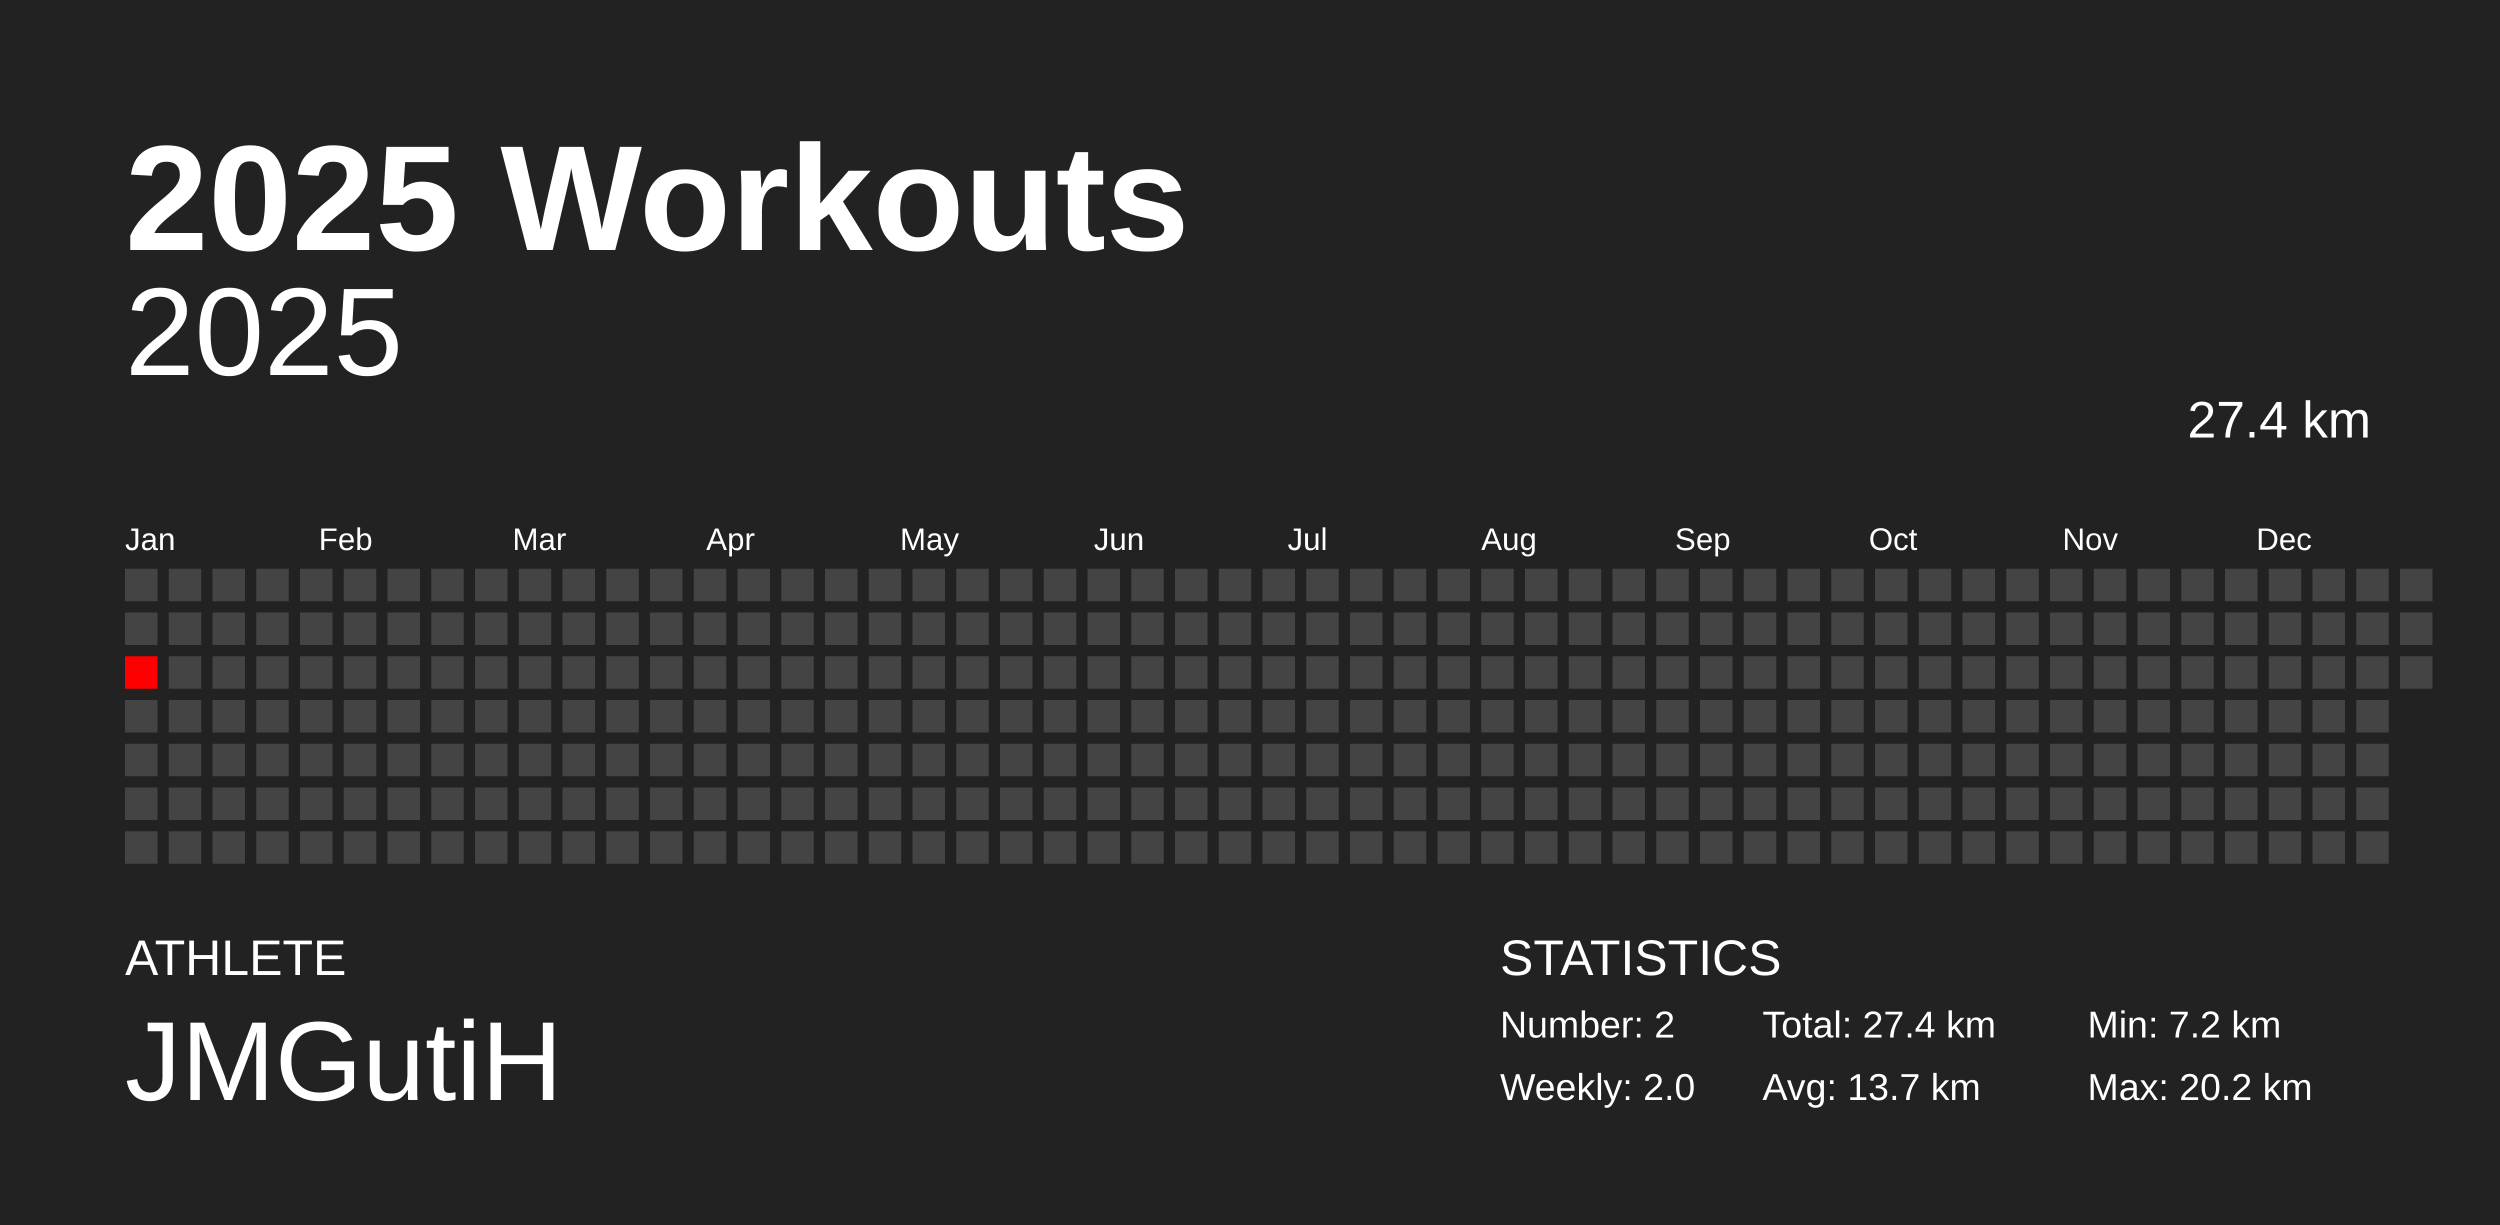
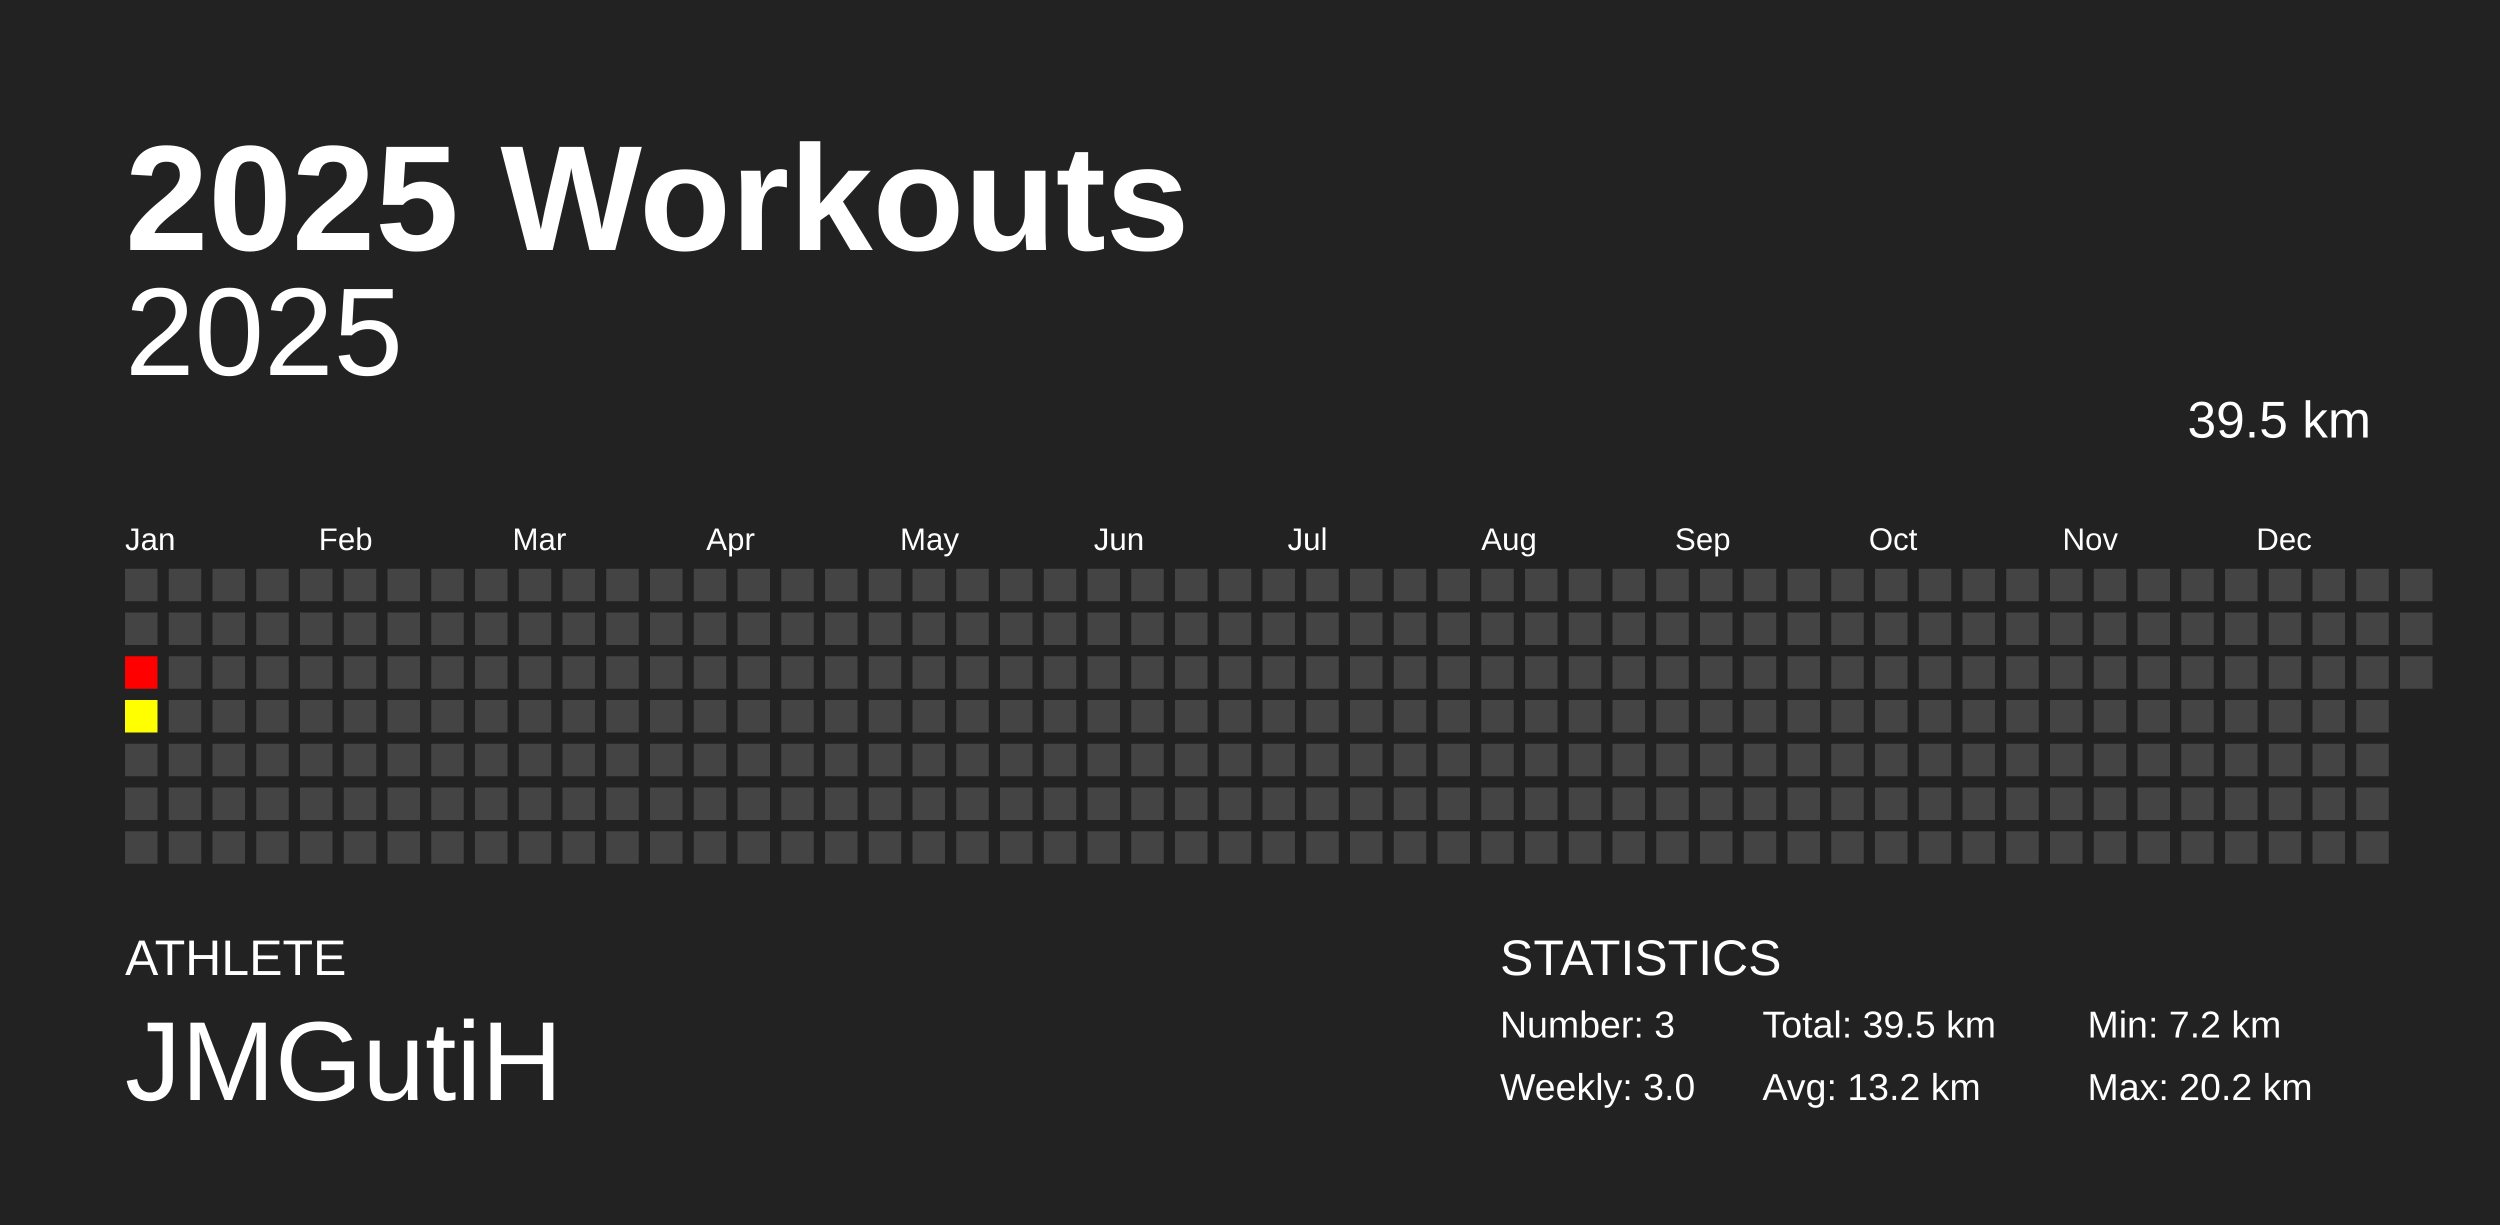
<svg xmlns="http://www.w3.org/2000/svg" baseProfile="full" height="98mm" version="1.1" viewBox="0,0,200,98" width="200mm">
  <defs />
  <rect fill="#222222" height="98" width="200" x="0" y="0" />
  <text fill="#FFFFFF" style="font-size:12px; font-family:Arial; font-weight:bold;" x="10" y="20">2025 Workouts</text>
  <text fill="#FFFFFF" style="font-size:4px; font-family:Arial" x="10" y="78">ATHLETE</text>
  <text fill="#FFFFFF" style="font-size:9px; font-family:Arial" x="10" y="88">JMGutiH</text>
  <text fill="#FFFFFF" style="font-size:4px; font-family:Arial" x="120" y="78">STATISTICS</text>
-   <text fill="#FFFFFF" style="font-size:3px; font-family:Arial" x="120" y="83">Number: 2</text>
-   <text fill="#FFFFFF" style="font-size:3px; font-family:Arial" x="120" y="88">Weekly: 2.0</text>
-   <text fill="#FFFFFF" style="font-size:3px; font-family:Arial" x="141" y="83">Total: 27.4 km</text>
-   <text fill="#FFFFFF" style="font-size:3px; font-family:Arial" x="141" y="88">Avg: 13.7 km</text>
+   <text fill="#FFFFFF" style="font-size:3px; font-family:Arial" x="120" y="83">Number: 3</text>
+   <text fill="#FFFFFF" style="font-size:3px; font-family:Arial" x="120" y="88">Weekly: 3.0</text>
+   <text fill="#FFFFFF" style="font-size:3px; font-family:Arial" x="141" y="83">Total: 39.5 km</text>
+   <text fill="#FFFFFF" style="font-size:3px; font-family:Arial" x="141" y="88">Avg: 13.2 km</text>
  <text fill="#FFFFFF" style="font-size:3px; font-family:Arial" x="167" y="83">Min: 7.2 km</text>
  <text fill="#FFFFFF" style="font-size:3px; font-family:Arial" x="167" y="88">Max: 20.2 km</text>
  <text alignment-baseline="hanging" fill="#FFFFFF" style="font-size:10.0px; font-family:Arial;" x="10" y="30">2025</text>
-   <text alignment-baseline="hanging" fill="#FFFFFF" style="font-size:4.125px; font-family:Arial;" x="175" y="35">27.4 km</text>
+   <text alignment-baseline="hanging" fill="#FFFFFF" style="font-size:4.125px; font-family:Arial;" x="175" y="35">39.5 km</text>
  <text fill="#FFFFFF" style="font-size:2.5px; font-family:Arial" x="10.0" y="44">Jan</text>
  <text fill="#FFFFFF" style="font-size:2.5px; font-family:Arial" x="25.5" y="44">Feb</text>
  <text fill="#FFFFFF" style="font-size:2.5px; font-family:Arial" x="41.0" y="44">Mar</text>
  <text fill="#FFFFFF" style="font-size:2.5px; font-family:Arial" x="56.5" y="44">Apr</text>
  <text fill="#FFFFFF" style="font-size:2.5px; font-family:Arial" x="72.0" y="44">May</text>
  <text fill="#FFFFFF" style="font-size:2.5px; font-family:Arial" x="87.5" y="44">Jun</text>
  <text fill="#FFFFFF" style="font-size:2.5px; font-family:Arial" x="103.0" y="44">Jul</text>
  <text fill="#FFFFFF" style="font-size:2.5px; font-family:Arial" x="118.5" y="44">Aug</text>
  <text fill="#FFFFFF" style="font-size:2.5px; font-family:Arial" x="134.0" y="44">Sep</text>
  <text fill="#FFFFFF" style="font-size:2.5px; font-family:Arial" x="149.5" y="44">Oct</text>
  <text fill="#FFFFFF" style="font-size:2.5px; font-family:Arial" x="165.0" y="44">Nov</text>
  <text fill="#FFFFFF" style="font-size:2.5px; font-family:Arial" x="180.5" y="44">Dec</text>
  <rect fill="#444444" height="2.6" width="2.6" x="10.0" y="45.5" />
  <rect fill="#444444" height="2.6" width="2.6" x="10.0" y="49.0" />
  <rect fill="red" height="2.6" width="2.6" x="10.0" y="52.5" />
-   <rect fill="#444444" height="2.6" width="2.6" x="10.0" y="56.0" />
+   <rect fill="#ffff00" height="2.6" width="2.6" x="10.0" y="56.0" />
  <rect fill="#444444" height="2.6" width="2.6" x="10.0" y="59.5" />
  <rect fill="#444444" height="2.6" width="2.6" x="10.0" y="63.0" />
  <rect fill="#444444" height="2.6" width="2.6" x="10.0" y="66.5" />
  <rect fill="#444444" height="2.6" width="2.6" x="13.5" y="45.5" />
  <rect fill="#444444" height="2.6" width="2.6" x="13.5" y="49.0" />
  <rect fill="#444444" height="2.6" width="2.6" x="13.5" y="52.5" />
  <rect fill="#444444" height="2.6" width="2.6" x="13.5" y="56.0" />
  <rect fill="#444444" height="2.6" width="2.6" x="13.5" y="59.5" />
  <rect fill="#444444" height="2.6" width="2.6" x="13.5" y="63.0" />
  <rect fill="#444444" height="2.6" width="2.6" x="13.5" y="66.5" />
  <rect fill="#444444" height="2.6" width="2.6" x="17.0" y="45.5" />
  <rect fill="#444444" height="2.6" width="2.6" x="17.0" y="49.0" />
  <rect fill="#444444" height="2.6" width="2.6" x="17.0" y="52.5" />
  <rect fill="#444444" height="2.6" width="2.6" x="17.0" y="56.0" />
  <rect fill="#444444" height="2.6" width="2.6" x="17.0" y="59.5" />
  <rect fill="#444444" height="2.6" width="2.6" x="17.0" y="63.0" />
  <rect fill="#444444" height="2.6" width="2.6" x="17.0" y="66.5" />
  <rect fill="#444444" height="2.6" width="2.6" x="20.5" y="45.5" />
  <rect fill="#444444" height="2.6" width="2.6" x="20.5" y="49.0" />
  <rect fill="#444444" height="2.6" width="2.6" x="20.5" y="52.5" />
  <rect fill="#444444" height="2.6" width="2.6" x="20.5" y="56.0" />
  <rect fill="#444444" height="2.6" width="2.6" x="20.5" y="59.5" />
  <rect fill="#444444" height="2.6" width="2.6" x="20.5" y="63.0" />
  <rect fill="#444444" height="2.6" width="2.6" x="20.5" y="66.5" />
  <rect fill="#444444" height="2.6" width="2.6" x="24.0" y="45.5" />
  <rect fill="#444444" height="2.6" width="2.6" x="24.0" y="49.0" />
  <rect fill="#444444" height="2.6" width="2.6" x="24.0" y="52.5" />
  <rect fill="#444444" height="2.6" width="2.6" x="24.0" y="56.0" />
  <rect fill="#444444" height="2.6" width="2.6" x="24.0" y="59.5" />
  <rect fill="#444444" height="2.6" width="2.6" x="24.0" y="63.0" />
  <rect fill="#444444" height="2.6" width="2.6" x="24.0" y="66.5" />
  <rect fill="#444444" height="2.6" width="2.6" x="27.5" y="45.5" />
  <rect fill="#444444" height="2.6" width="2.6" x="27.5" y="49.0" />
  <rect fill="#444444" height="2.6" width="2.6" x="27.5" y="52.5" />
  <rect fill="#444444" height="2.6" width="2.6" x="27.5" y="56.0" />
  <rect fill="#444444" height="2.6" width="2.6" x="27.5" y="59.5" />
  <rect fill="#444444" height="2.6" width="2.6" x="27.5" y="63.0" />
  <rect fill="#444444" height="2.6" width="2.6" x="27.5" y="66.5" />
  <rect fill="#444444" height="2.6" width="2.6" x="31.0" y="45.5" />
  <rect fill="#444444" height="2.6" width="2.6" x="31.0" y="49.0" />
  <rect fill="#444444" height="2.6" width="2.6" x="31.0" y="52.5" />
  <rect fill="#444444" height="2.6" width="2.6" x="31.0" y="56.0" />
  <rect fill="#444444" height="2.6" width="2.6" x="31.0" y="59.5" />
  <rect fill="#444444" height="2.6" width="2.6" x="31.0" y="63.0" />
  <rect fill="#444444" height="2.6" width="2.6" x="31.0" y="66.5" />
  <rect fill="#444444" height="2.6" width="2.6" x="34.5" y="45.5" />
  <rect fill="#444444" height="2.6" width="2.6" x="34.5" y="49.0" />
  <rect fill="#444444" height="2.6" width="2.6" x="34.5" y="52.5" />
  <rect fill="#444444" height="2.6" width="2.6" x="34.5" y="56.0" />
  <rect fill="#444444" height="2.6" width="2.6" x="34.5" y="59.5" />
  <rect fill="#444444" height="2.6" width="2.6" x="34.5" y="63.0" />
  <rect fill="#444444" height="2.6" width="2.6" x="34.5" y="66.5" />
  <rect fill="#444444" height="2.6" width="2.6" x="38.0" y="45.5" />
  <rect fill="#444444" height="2.6" width="2.6" x="38.0" y="49.0" />
  <rect fill="#444444" height="2.6" width="2.6" x="38.0" y="52.5" />
  <rect fill="#444444" height="2.6" width="2.6" x="38.0" y="56.0" />
  <rect fill="#444444" height="2.6" width="2.6" x="38.0" y="59.5" />
  <rect fill="#444444" height="2.6" width="2.6" x="38.0" y="63.0" />
  <rect fill="#444444" height="2.6" width="2.6" x="38.0" y="66.5" />
  <rect fill="#444444" height="2.6" width="2.6" x="41.5" y="45.5" />
  <rect fill="#444444" height="2.6" width="2.6" x="41.5" y="49.0" />
  <rect fill="#444444" height="2.6" width="2.6" x="41.5" y="52.5" />
  <rect fill="#444444" height="2.6" width="2.6" x="41.5" y="56.0" />
  <rect fill="#444444" height="2.6" width="2.6" x="41.5" y="59.5" />
  <rect fill="#444444" height="2.6" width="2.6" x="41.5" y="63.0" />
  <rect fill="#444444" height="2.6" width="2.6" x="41.5" y="66.5" />
  <rect fill="#444444" height="2.6" width="2.6" x="45.0" y="45.5" />
  <rect fill="#444444" height="2.6" width="2.6" x="45.0" y="49.0" />
  <rect fill="#444444" height="2.6" width="2.6" x="45.0" y="52.5" />
  <rect fill="#444444" height="2.6" width="2.6" x="45.0" y="56.0" />
  <rect fill="#444444" height="2.6" width="2.6" x="45.0" y="59.5" />
  <rect fill="#444444" height="2.6" width="2.6" x="45.0" y="63.0" />
  <rect fill="#444444" height="2.6" width="2.6" x="45.0" y="66.5" />
  <rect fill="#444444" height="2.6" width="2.6" x="48.5" y="45.5" />
  <rect fill="#444444" height="2.6" width="2.6" x="48.5" y="49.0" />
  <rect fill="#444444" height="2.6" width="2.6" x="48.5" y="52.5" />
  <rect fill="#444444" height="2.6" width="2.6" x="48.5" y="56.0" />
  <rect fill="#444444" height="2.6" width="2.6" x="48.5" y="59.5" />
  <rect fill="#444444" height="2.6" width="2.6" x="48.5" y="63.0" />
  <rect fill="#444444" height="2.6" width="2.6" x="48.5" y="66.5" />
  <rect fill="#444444" height="2.6" width="2.6" x="52.0" y="45.5" />
  <rect fill="#444444" height="2.6" width="2.6" x="52.0" y="49.0" />
  <rect fill="#444444" height="2.6" width="2.6" x="52.0" y="52.5" />
  <rect fill="#444444" height="2.6" width="2.6" x="52.0" y="56.0" />
  <rect fill="#444444" height="2.6" width="2.6" x="52.0" y="59.5" />
  <rect fill="#444444" height="2.6" width="2.6" x="52.0" y="63.0" />
  <rect fill="#444444" height="2.6" width="2.6" x="52.0" y="66.5" />
  <rect fill="#444444" height="2.6" width="2.6" x="55.5" y="45.5" />
  <rect fill="#444444" height="2.6" width="2.6" x="55.5" y="49.0" />
  <rect fill="#444444" height="2.6" width="2.6" x="55.5" y="52.5" />
  <rect fill="#444444" height="2.6" width="2.6" x="55.5" y="56.0" />
  <rect fill="#444444" height="2.6" width="2.6" x="55.5" y="59.5" />
  <rect fill="#444444" height="2.6" width="2.6" x="55.5" y="63.0" />
  <rect fill="#444444" height="2.6" width="2.6" x="55.5" y="66.5" />
  <rect fill="#444444" height="2.6" width="2.6" x="59.0" y="45.5" />
  <rect fill="#444444" height="2.6" width="2.6" x="59.0" y="49.0" />
  <rect fill="#444444" height="2.6" width="2.6" x="59.0" y="52.5" />
  <rect fill="#444444" height="2.6" width="2.6" x="59.0" y="56.0" />
  <rect fill="#444444" height="2.6" width="2.6" x="59.0" y="59.5" />
  <rect fill="#444444" height="2.6" width="2.6" x="59.0" y="63.0" />
  <rect fill="#444444" height="2.6" width="2.6" x="59.0" y="66.5" />
  <rect fill="#444444" height="2.6" width="2.6" x="62.5" y="45.5" />
  <rect fill="#444444" height="2.6" width="2.6" x="62.5" y="49.0" />
  <rect fill="#444444" height="2.6" width="2.6" x="62.5" y="52.5" />
  <rect fill="#444444" height="2.6" width="2.6" x="62.5" y="56.0" />
  <rect fill="#444444" height="2.6" width="2.6" x="62.5" y="59.5" />
  <rect fill="#444444" height="2.6" width="2.6" x="62.5" y="63.0" />
  <rect fill="#444444" height="2.6" width="2.6" x="62.5" y="66.5" />
  <rect fill="#444444" height="2.6" width="2.6" x="66.0" y="45.5" />
  <rect fill="#444444" height="2.6" width="2.6" x="66.0" y="49.0" />
  <rect fill="#444444" height="2.6" width="2.6" x="66.0" y="52.5" />
  <rect fill="#444444" height="2.6" width="2.6" x="66.0" y="56.0" />
  <rect fill="#444444" height="2.6" width="2.6" x="66.0" y="59.5" />
  <rect fill="#444444" height="2.6" width="2.6" x="66.0" y="63.0" />
  <rect fill="#444444" height="2.6" width="2.6" x="66.0" y="66.5" />
  <rect fill="#444444" height="2.6" width="2.6" x="69.5" y="45.5" />
  <rect fill="#444444" height="2.6" width="2.6" x="69.5" y="49.0" />
  <rect fill="#444444" height="2.6" width="2.6" x="69.5" y="52.5" />
  <rect fill="#444444" height="2.6" width="2.6" x="69.5" y="56.0" />
  <rect fill="#444444" height="2.6" width="2.6" x="69.5" y="59.5" />
  <rect fill="#444444" height="2.6" width="2.6" x="69.5" y="63.0" />
  <rect fill="#444444" height="2.6" width="2.6" x="69.5" y="66.5" />
  <rect fill="#444444" height="2.6" width="2.6" x="73.0" y="45.5" />
  <rect fill="#444444" height="2.6" width="2.6" x="73.0" y="49.0" />
  <rect fill="#444444" height="2.6" width="2.6" x="73.0" y="52.5" />
  <rect fill="#444444" height="2.6" width="2.6" x="73.0" y="56.0" />
  <rect fill="#444444" height="2.6" width="2.6" x="73.0" y="59.5" />
  <rect fill="#444444" height="2.6" width="2.6" x="73.0" y="63.0" />
  <rect fill="#444444" height="2.6" width="2.6" x="73.0" y="66.5" />
  <rect fill="#444444" height="2.6" width="2.6" x="76.5" y="45.5" />
  <rect fill="#444444" height="2.6" width="2.6" x="76.5" y="49.0" />
  <rect fill="#444444" height="2.6" width="2.6" x="76.5" y="52.5" />
  <rect fill="#444444" height="2.6" width="2.6" x="76.5" y="56.0" />
  <rect fill="#444444" height="2.6" width="2.6" x="76.5" y="59.5" />
  <rect fill="#444444" height="2.6" width="2.6" x="76.5" y="63.0" />
  <rect fill="#444444" height="2.6" width="2.6" x="76.5" y="66.5" />
  <rect fill="#444444" height="2.6" width="2.6" x="80.0" y="45.5" />
  <rect fill="#444444" height="2.6" width="2.6" x="80.0" y="49.0" />
  <rect fill="#444444" height="2.6" width="2.6" x="80.0" y="52.5" />
  <rect fill="#444444" height="2.6" width="2.6" x="80.0" y="56.0" />
  <rect fill="#444444" height="2.6" width="2.6" x="80.0" y="59.5" />
  <rect fill="#444444" height="2.6" width="2.6" x="80.0" y="63.0" />
  <rect fill="#444444" height="2.6" width="2.6" x="80.0" y="66.5" />
  <rect fill="#444444" height="2.6" width="2.6" x="83.5" y="45.5" />
  <rect fill="#444444" height="2.6" width="2.6" x="83.5" y="49.0" />
  <rect fill="#444444" height="2.6" width="2.6" x="83.5" y="52.5" />
  <rect fill="#444444" height="2.6" width="2.6" x="83.5" y="56.0" />
  <rect fill="#444444" height="2.6" width="2.6" x="83.5" y="59.5" />
  <rect fill="#444444" height="2.6" width="2.6" x="83.5" y="63.0" />
  <rect fill="#444444" height="2.6" width="2.6" x="83.5" y="66.5" />
  <rect fill="#444444" height="2.6" width="2.6" x="87.0" y="45.5" />
  <rect fill="#444444" height="2.6" width="2.6" x="87.0" y="49.0" />
  <rect fill="#444444" height="2.6" width="2.6" x="87.0" y="52.5" />
  <rect fill="#444444" height="2.6" width="2.6" x="87.0" y="56.0" />
  <rect fill="#444444" height="2.6" width="2.6" x="87.0" y="59.5" />
  <rect fill="#444444" height="2.6" width="2.6" x="87.0" y="63.0" />
  <rect fill="#444444" height="2.6" width="2.6" x="87.0" y="66.5" />
  <rect fill="#444444" height="2.6" width="2.6" x="90.5" y="45.5" />
  <rect fill="#444444" height="2.6" width="2.6" x="90.5" y="49.0" />
  <rect fill="#444444" height="2.6" width="2.6" x="90.5" y="52.5" />
  <rect fill="#444444" height="2.6" width="2.6" x="90.5" y="56.0" />
  <rect fill="#444444" height="2.6" width="2.6" x="90.5" y="59.5" />
  <rect fill="#444444" height="2.6" width="2.6" x="90.5" y="63.0" />
  <rect fill="#444444" height="2.6" width="2.6" x="90.5" y="66.5" />
  <rect fill="#444444" height="2.6" width="2.6" x="94.0" y="45.5" />
  <rect fill="#444444" height="2.6" width="2.6" x="94.0" y="49.0" />
  <rect fill="#444444" height="2.6" width="2.6" x="94.0" y="52.5" />
  <rect fill="#444444" height="2.6" width="2.6" x="94.0" y="56.0" />
  <rect fill="#444444" height="2.6" width="2.6" x="94.0" y="59.5" />
  <rect fill="#444444" height="2.6" width="2.6" x="94.0" y="63.0" />
  <rect fill="#444444" height="2.6" width="2.6" x="94.0" y="66.5" />
  <rect fill="#444444" height="2.6" width="2.6" x="97.5" y="45.5" />
  <rect fill="#444444" height="2.6" width="2.6" x="97.5" y="49.0" />
  <rect fill="#444444" height="2.6" width="2.6" x="97.5" y="52.5" />
  <rect fill="#444444" height="2.6" width="2.6" x="97.5" y="56.0" />
  <rect fill="#444444" height="2.6" width="2.6" x="97.5" y="59.5" />
  <rect fill="#444444" height="2.6" width="2.6" x="97.5" y="63.0" />
  <rect fill="#444444" height="2.6" width="2.6" x="97.5" y="66.5" />
  <rect fill="#444444" height="2.6" width="2.6" x="101.0" y="45.5" />
  <rect fill="#444444" height="2.6" width="2.6" x="101.0" y="49.0" />
  <rect fill="#444444" height="2.6" width="2.6" x="101.0" y="52.5" />
  <rect fill="#444444" height="2.6" width="2.6" x="101.0" y="56.0" />
  <rect fill="#444444" height="2.6" width="2.6" x="101.0" y="59.5" />
  <rect fill="#444444" height="2.6" width="2.6" x="101.0" y="63.0" />
  <rect fill="#444444" height="2.6" width="2.6" x="101.0" y="66.5" />
  <rect fill="#444444" height="2.6" width="2.6" x="104.5" y="45.5" />
  <rect fill="#444444" height="2.6" width="2.6" x="104.5" y="49.0" />
  <rect fill="#444444" height="2.6" width="2.6" x="104.5" y="52.5" />
  <rect fill="#444444" height="2.6" width="2.6" x="104.5" y="56.0" />
  <rect fill="#444444" height="2.6" width="2.6" x="104.5" y="59.5" />
  <rect fill="#444444" height="2.6" width="2.6" x="104.5" y="63.0" />
  <rect fill="#444444" height="2.6" width="2.6" x="104.5" y="66.5" />
  <rect fill="#444444" height="2.6" width="2.6" x="108.0" y="45.5" />
  <rect fill="#444444" height="2.6" width="2.6" x="108.0" y="49.0" />
  <rect fill="#444444" height="2.6" width="2.6" x="108.0" y="52.5" />
  <rect fill="#444444" height="2.6" width="2.6" x="108.0" y="56.0" />
  <rect fill="#444444" height="2.6" width="2.6" x="108.0" y="59.5" />
  <rect fill="#444444" height="2.6" width="2.6" x="108.0" y="63.0" />
  <rect fill="#444444" height="2.6" width="2.6" x="108.0" y="66.5" />
  <rect fill="#444444" height="2.6" width="2.6" x="111.5" y="45.5" />
  <rect fill="#444444" height="2.6" width="2.6" x="111.5" y="49.0" />
  <rect fill="#444444" height="2.6" width="2.6" x="111.5" y="52.5" />
  <rect fill="#444444" height="2.6" width="2.6" x="111.5" y="56.0" />
  <rect fill="#444444" height="2.6" width="2.6" x="111.5" y="59.5" />
  <rect fill="#444444" height="2.6" width="2.6" x="111.5" y="63.0" />
  <rect fill="#444444" height="2.6" width="2.6" x="111.5" y="66.5" />
  <rect fill="#444444" height="2.6" width="2.6" x="115.0" y="45.5" />
  <rect fill="#444444" height="2.6" width="2.6" x="115.0" y="49.0" />
  <rect fill="#444444" height="2.6" width="2.6" x="115.0" y="52.5" />
  <rect fill="#444444" height="2.6" width="2.6" x="115.0" y="56.0" />
  <rect fill="#444444" height="2.6" width="2.6" x="115.0" y="59.5" />
  <rect fill="#444444" height="2.6" width="2.6" x="115.0" y="63.0" />
  <rect fill="#444444" height="2.6" width="2.6" x="115.0" y="66.5" />
  <rect fill="#444444" height="2.6" width="2.6" x="118.5" y="45.5" />
  <rect fill="#444444" height="2.6" width="2.6" x="118.5" y="49.0" />
  <rect fill="#444444" height="2.6" width="2.6" x="118.5" y="52.5" />
  <rect fill="#444444" height="2.6" width="2.6" x="118.5" y="56.0" />
  <rect fill="#444444" height="2.6" width="2.6" x="118.5" y="59.5" />
  <rect fill="#444444" height="2.6" width="2.6" x="118.5" y="63.0" />
  <rect fill="#444444" height="2.6" width="2.6" x="118.5" y="66.5" />
  <rect fill="#444444" height="2.6" width="2.6" x="122.0" y="45.5" />
  <rect fill="#444444" height="2.6" width="2.6" x="122.0" y="49.0" />
  <rect fill="#444444" height="2.6" width="2.6" x="122.0" y="52.5" />
  <rect fill="#444444" height="2.6" width="2.6" x="122.0" y="56.0" />
  <rect fill="#444444" height="2.6" width="2.6" x="122.0" y="59.5" />
  <rect fill="#444444" height="2.6" width="2.6" x="122.0" y="63.0" />
  <rect fill="#444444" height="2.6" width="2.6" x="122.0" y="66.5" />
  <rect fill="#444444" height="2.6" width="2.6" x="125.5" y="45.5" />
  <rect fill="#444444" height="2.6" width="2.6" x="125.5" y="49.0" />
  <rect fill="#444444" height="2.6" width="2.6" x="125.5" y="52.5" />
  <rect fill="#444444" height="2.6" width="2.6" x="125.5" y="56.0" />
  <rect fill="#444444" height="2.6" width="2.6" x="125.5" y="59.5" />
  <rect fill="#444444" height="2.6" width="2.6" x="125.5" y="63.0" />
  <rect fill="#444444" height="2.6" width="2.6" x="125.5" y="66.5" />
  <rect fill="#444444" height="2.6" width="2.6" x="129.0" y="45.5" />
  <rect fill="#444444" height="2.6" width="2.6" x="129.0" y="49.0" />
  <rect fill="#444444" height="2.6" width="2.6" x="129.0" y="52.5" />
  <rect fill="#444444" height="2.6" width="2.6" x="129.0" y="56.0" />
  <rect fill="#444444" height="2.6" width="2.6" x="129.0" y="59.5" />
  <rect fill="#444444" height="2.6" width="2.6" x="129.0" y="63.0" />
  <rect fill="#444444" height="2.6" width="2.6" x="129.0" y="66.5" />
  <rect fill="#444444" height="2.6" width="2.6" x="132.5" y="45.5" />
  <rect fill="#444444" height="2.6" width="2.6" x="132.5" y="49.0" />
  <rect fill="#444444" height="2.6" width="2.6" x="132.5" y="52.5" />
  <rect fill="#444444" height="2.6" width="2.6" x="132.5" y="56.0" />
  <rect fill="#444444" height="2.6" width="2.6" x="132.5" y="59.5" />
  <rect fill="#444444" height="2.6" width="2.6" x="132.5" y="63.0" />
  <rect fill="#444444" height="2.6" width="2.6" x="132.5" y="66.5" />
  <rect fill="#444444" height="2.6" width="2.6" x="136.0" y="45.5" />
  <rect fill="#444444" height="2.6" width="2.6" x="136.0" y="49.0" />
  <rect fill="#444444" height="2.6" width="2.6" x="136.0" y="52.5" />
  <rect fill="#444444" height="2.6" width="2.6" x="136.0" y="56.0" />
  <rect fill="#444444" height="2.6" width="2.6" x="136.0" y="59.5" />
  <rect fill="#444444" height="2.6" width="2.6" x="136.0" y="63.0" />
  <rect fill="#444444" height="2.6" width="2.6" x="136.0" y="66.5" />
  <rect fill="#444444" height="2.6" width="2.6" x="139.5" y="45.5" />
  <rect fill="#444444" height="2.6" width="2.6" x="139.5" y="49.0" />
  <rect fill="#444444" height="2.6" width="2.6" x="139.5" y="52.5" />
  <rect fill="#444444" height="2.6" width="2.6" x="139.5" y="56.0" />
  <rect fill="#444444" height="2.6" width="2.6" x="139.5" y="59.5" />
  <rect fill="#444444" height="2.6" width="2.6" x="139.5" y="63.0" />
  <rect fill="#444444" height="2.6" width="2.6" x="139.5" y="66.5" />
  <rect fill="#444444" height="2.6" width="2.6" x="143.0" y="45.5" />
  <rect fill="#444444" height="2.6" width="2.6" x="143.0" y="49.0" />
  <rect fill="#444444" height="2.6" width="2.6" x="143.0" y="52.5" />
  <rect fill="#444444" height="2.6" width="2.6" x="143.0" y="56.0" />
  <rect fill="#444444" height="2.6" width="2.6" x="143.0" y="59.5" />
  <rect fill="#444444" height="2.6" width="2.6" x="143.0" y="63.0" />
  <rect fill="#444444" height="2.6" width="2.6" x="143.0" y="66.5" />
  <rect fill="#444444" height="2.6" width="2.6" x="146.5" y="45.5" />
  <rect fill="#444444" height="2.6" width="2.6" x="146.5" y="49.0" />
  <rect fill="#444444" height="2.6" width="2.6" x="146.5" y="52.5" />
  <rect fill="#444444" height="2.6" width="2.6" x="146.5" y="56.0" />
  <rect fill="#444444" height="2.6" width="2.6" x="146.5" y="59.5" />
  <rect fill="#444444" height="2.6" width="2.6" x="146.5" y="63.0" />
  <rect fill="#444444" height="2.6" width="2.6" x="146.5" y="66.5" />
  <rect fill="#444444" height="2.6" width="2.6" x="150.0" y="45.5" />
  <rect fill="#444444" height="2.6" width="2.6" x="150.0" y="49.0" />
  <rect fill="#444444" height="2.6" width="2.6" x="150.0" y="52.5" />
  <rect fill="#444444" height="2.6" width="2.6" x="150.0" y="56.0" />
  <rect fill="#444444" height="2.6" width="2.6" x="150.0" y="59.5" />
  <rect fill="#444444" height="2.6" width="2.6" x="150.0" y="63.0" />
  <rect fill="#444444" height="2.6" width="2.6" x="150.0" y="66.5" />
  <rect fill="#444444" height="2.6" width="2.6" x="153.5" y="45.5" />
  <rect fill="#444444" height="2.6" width="2.6" x="153.5" y="49.0" />
  <rect fill="#444444" height="2.6" width="2.6" x="153.5" y="52.5" />
  <rect fill="#444444" height="2.6" width="2.6" x="153.5" y="56.0" />
  <rect fill="#444444" height="2.6" width="2.6" x="153.5" y="59.5" />
  <rect fill="#444444" height="2.6" width="2.6" x="153.5" y="63.0" />
  <rect fill="#444444" height="2.6" width="2.6" x="153.5" y="66.5" />
  <rect fill="#444444" height="2.6" width="2.6" x="157.0" y="45.5" />
  <rect fill="#444444" height="2.6" width="2.6" x="157.0" y="49.0" />
  <rect fill="#444444" height="2.6" width="2.6" x="157.0" y="52.5" />
  <rect fill="#444444" height="2.6" width="2.6" x="157.0" y="56.0" />
  <rect fill="#444444" height="2.6" width="2.6" x="157.0" y="59.5" />
  <rect fill="#444444" height="2.6" width="2.6" x="157.0" y="63.0" />
  <rect fill="#444444" height="2.6" width="2.6" x="157.0" y="66.5" />
  <rect fill="#444444" height="2.6" width="2.6" x="160.5" y="45.5" />
  <rect fill="#444444" height="2.6" width="2.6" x="160.5" y="49.0" />
  <rect fill="#444444" height="2.6" width="2.6" x="160.5" y="52.5" />
  <rect fill="#444444" height="2.6" width="2.6" x="160.5" y="56.0" />
  <rect fill="#444444" height="2.6" width="2.6" x="160.5" y="59.5" />
  <rect fill="#444444" height="2.6" width="2.6" x="160.5" y="63.0" />
  <rect fill="#444444" height="2.6" width="2.6" x="160.5" y="66.5" />
  <rect fill="#444444" height="2.6" width="2.6" x="164.0" y="45.5" />
  <rect fill="#444444" height="2.6" width="2.6" x="164.0" y="49.0" />
  <rect fill="#444444" height="2.6" width="2.6" x="164.0" y="52.5" />
  <rect fill="#444444" height="2.6" width="2.6" x="164.0" y="56.0" />
  <rect fill="#444444" height="2.6" width="2.6" x="164.0" y="59.5" />
  <rect fill="#444444" height="2.6" width="2.6" x="164.0" y="63.0" />
  <rect fill="#444444" height="2.6" width="2.6" x="164.0" y="66.5" />
  <rect fill="#444444" height="2.6" width="2.6" x="167.5" y="45.5" />
  <rect fill="#444444" height="2.6" width="2.6" x="167.5" y="49.0" />
  <rect fill="#444444" height="2.6" width="2.6" x="167.5" y="52.5" />
  <rect fill="#444444" height="2.6" width="2.6" x="167.5" y="56.0" />
  <rect fill="#444444" height="2.6" width="2.6" x="167.5" y="59.5" />
  <rect fill="#444444" height="2.6" width="2.6" x="167.5" y="63.0" />
  <rect fill="#444444" height="2.6" width="2.6" x="167.5" y="66.5" />
  <rect fill="#444444" height="2.6" width="2.6" x="171.0" y="45.5" />
  <rect fill="#444444" height="2.6" width="2.6" x="171.0" y="49.0" />
  <rect fill="#444444" height="2.6" width="2.6" x="171.0" y="52.5" />
  <rect fill="#444444" height="2.6" width="2.6" x="171.0" y="56.0" />
  <rect fill="#444444" height="2.6" width="2.6" x="171.0" y="59.5" />
  <rect fill="#444444" height="2.6" width="2.6" x="171.0" y="63.0" />
  <rect fill="#444444" height="2.6" width="2.6" x="171.0" y="66.5" />
  <rect fill="#444444" height="2.6" width="2.6" x="174.5" y="45.5" />
  <rect fill="#444444" height="2.6" width="2.6" x="174.5" y="49.0" />
  <rect fill="#444444" height="2.6" width="2.6" x="174.5" y="52.5" />
  <rect fill="#444444" height="2.6" width="2.6" x="174.5" y="56.0" />
  <rect fill="#444444" height="2.6" width="2.6" x="174.5" y="59.5" />
  <rect fill="#444444" height="2.6" width="2.6" x="174.5" y="63.0" />
  <rect fill="#444444" height="2.6" width="2.6" x="174.5" y="66.5" />
  <rect fill="#444444" height="2.6" width="2.6" x="178.0" y="45.5" />
  <rect fill="#444444" height="2.6" width="2.6" x="178.0" y="49.0" />
  <rect fill="#444444" height="2.6" width="2.6" x="178.0" y="52.5" />
  <rect fill="#444444" height="2.6" width="2.6" x="178.0" y="56.0" />
  <rect fill="#444444" height="2.6" width="2.6" x="178.0" y="59.5" />
  <rect fill="#444444" height="2.6" width="2.6" x="178.0" y="63.0" />
  <rect fill="#444444" height="2.6" width="2.6" x="178.0" y="66.5" />
  <rect fill="#444444" height="2.6" width="2.6" x="181.5" y="45.5" />
  <rect fill="#444444" height="2.6" width="2.6" x="181.5" y="49.0" />
  <rect fill="#444444" height="2.6" width="2.6" x="181.5" y="52.5" />
  <rect fill="#444444" height="2.6" width="2.6" x="181.5" y="56.0" />
  <rect fill="#444444" height="2.6" width="2.6" x="181.5" y="59.5" />
  <rect fill="#444444" height="2.6" width="2.6" x="181.5" y="63.0" />
  <rect fill="#444444" height="2.6" width="2.6" x="181.5" y="66.5" />
  <rect fill="#444444" height="2.6" width="2.6" x="185.0" y="45.5" />
  <rect fill="#444444" height="2.6" width="2.6" x="185.0" y="49.0" />
  <rect fill="#444444" height="2.6" width="2.6" x="185.0" y="52.5" />
  <rect fill="#444444" height="2.6" width="2.6" x="185.0" y="56.0" />
  <rect fill="#444444" height="2.6" width="2.6" x="185.0" y="59.5" />
  <rect fill="#444444" height="2.6" width="2.6" x="185.0" y="63.0" />
  <rect fill="#444444" height="2.6" width="2.6" x="185.0" y="66.5" />
  <rect fill="#444444" height="2.6" width="2.6" x="188.5" y="45.5" />
  <rect fill="#444444" height="2.6" width="2.6" x="188.5" y="49.0" />
  <rect fill="#444444" height="2.6" width="2.6" x="188.5" y="52.5" />
  <rect fill="#444444" height="2.6" width="2.6" x="188.5" y="56.0" />
  <rect fill="#444444" height="2.6" width="2.6" x="188.5" y="59.5" />
  <rect fill="#444444" height="2.6" width="2.6" x="188.5" y="63.0" />
  <rect fill="#444444" height="2.6" width="2.6" x="188.5" y="66.5" />
  <rect fill="#444444" height="2.6" width="2.6" x="192.0" y="45.5" />
  <rect fill="#444444" height="2.6" width="2.6" x="192.0" y="49.0" />
  <rect fill="#444444" height="2.6" width="2.6" x="192.0" y="52.5" />
</svg>
